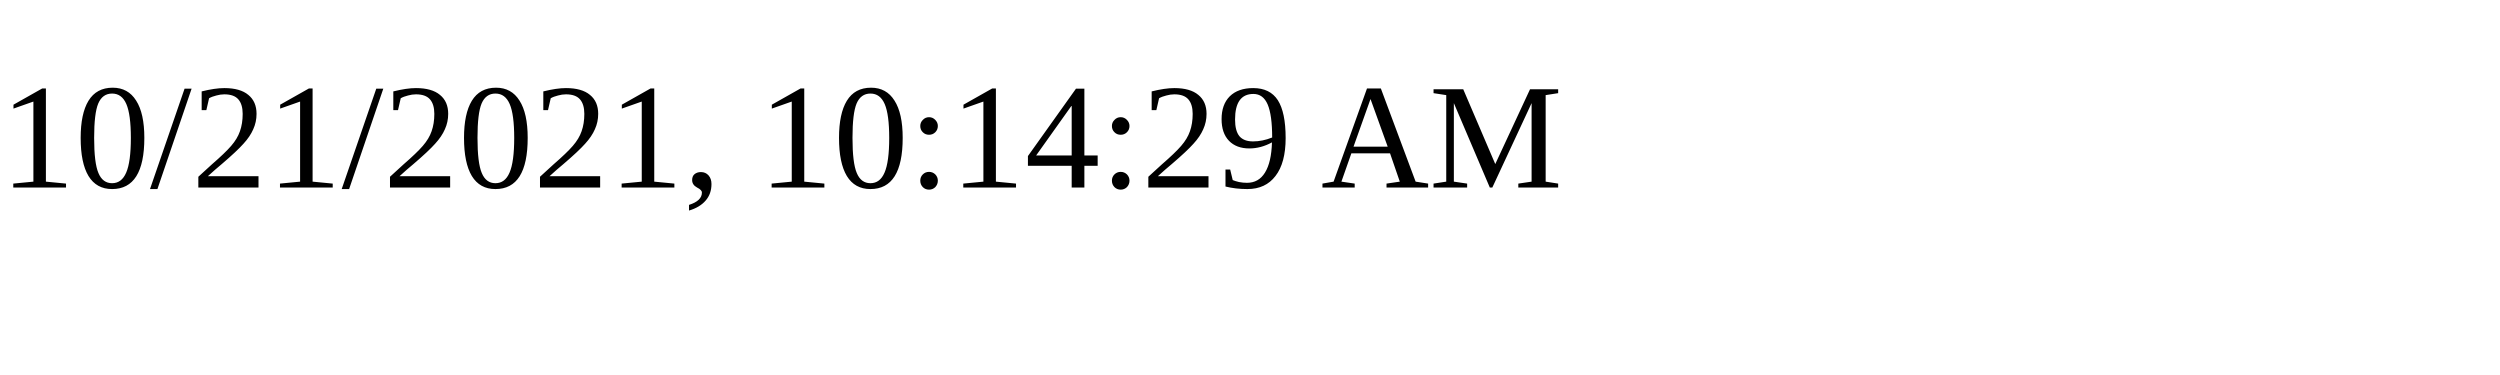
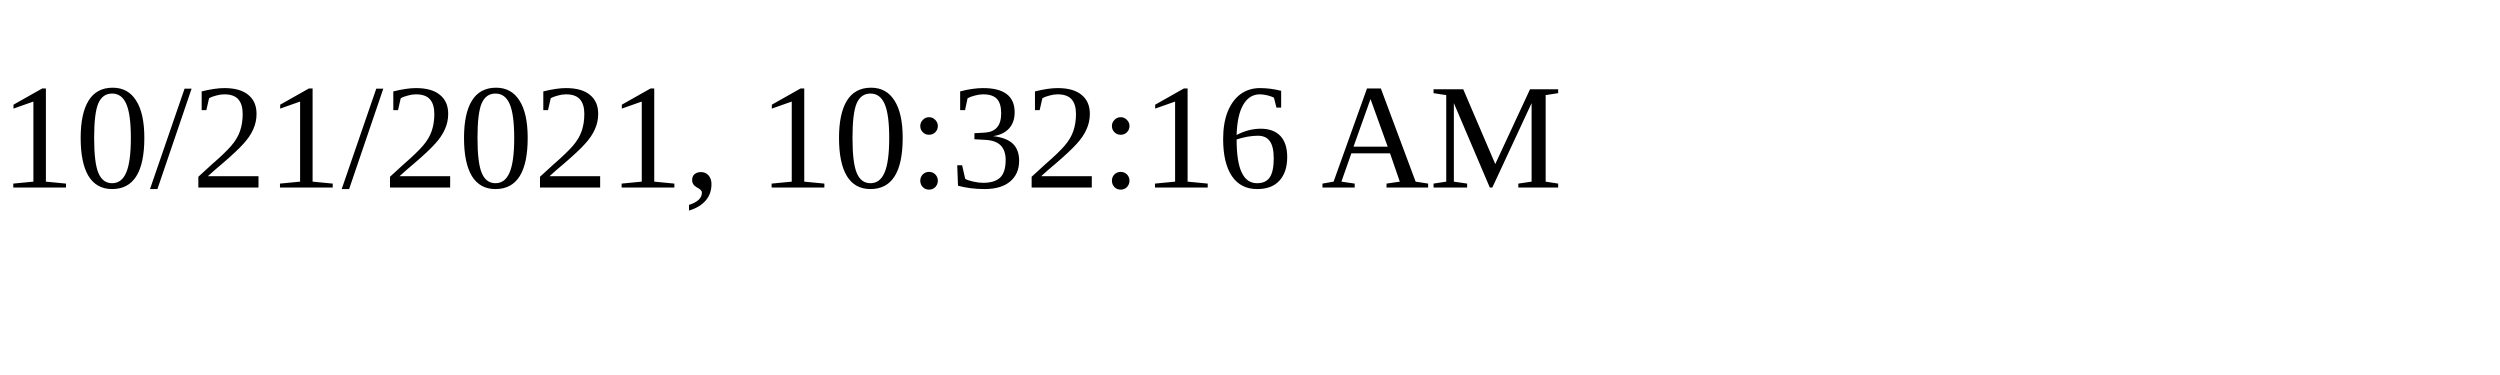
<svg xmlns="http://www.w3.org/2000/svg" height="30" width="200">
-   <text x="0" y="15">10/21/2021, 10:14:29 AM</text>
+   <text x="0" y="15">10/21/2021, 10:32:16 AM</text>
</svg>
